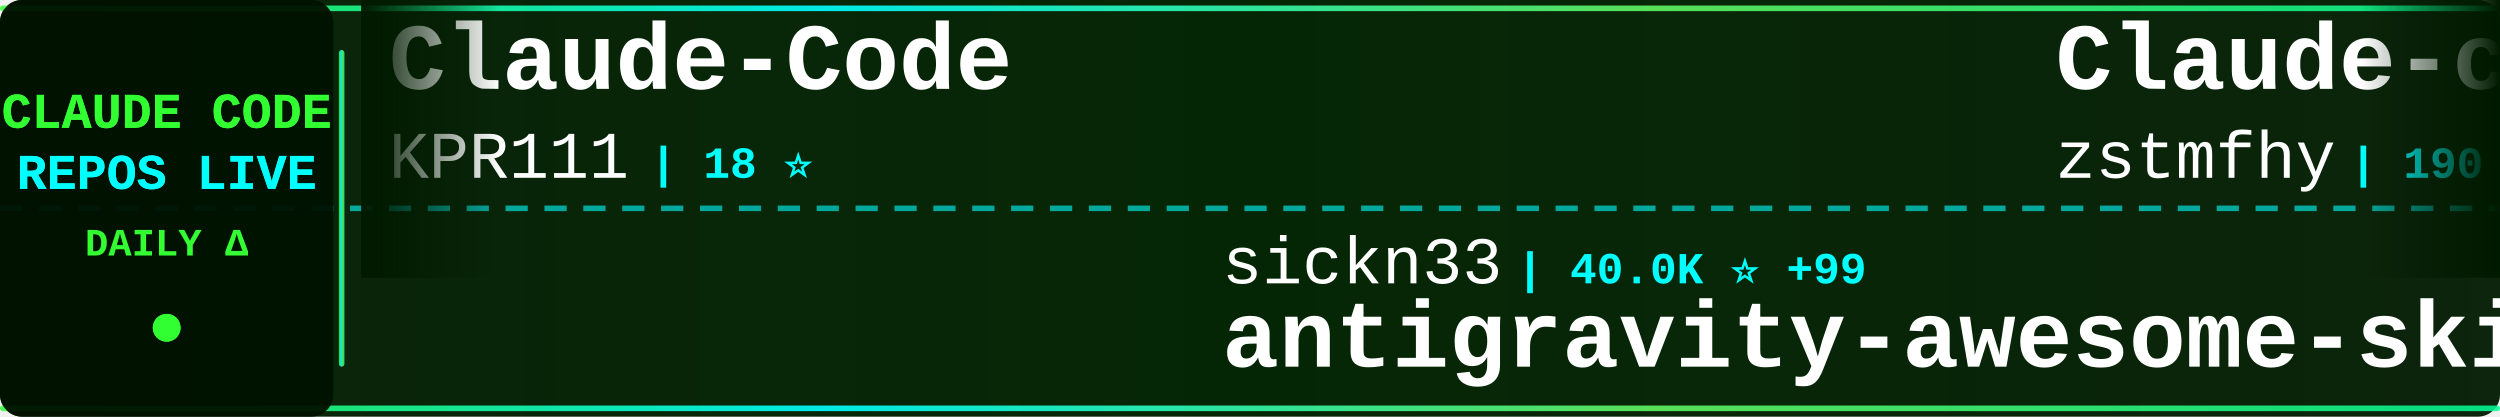
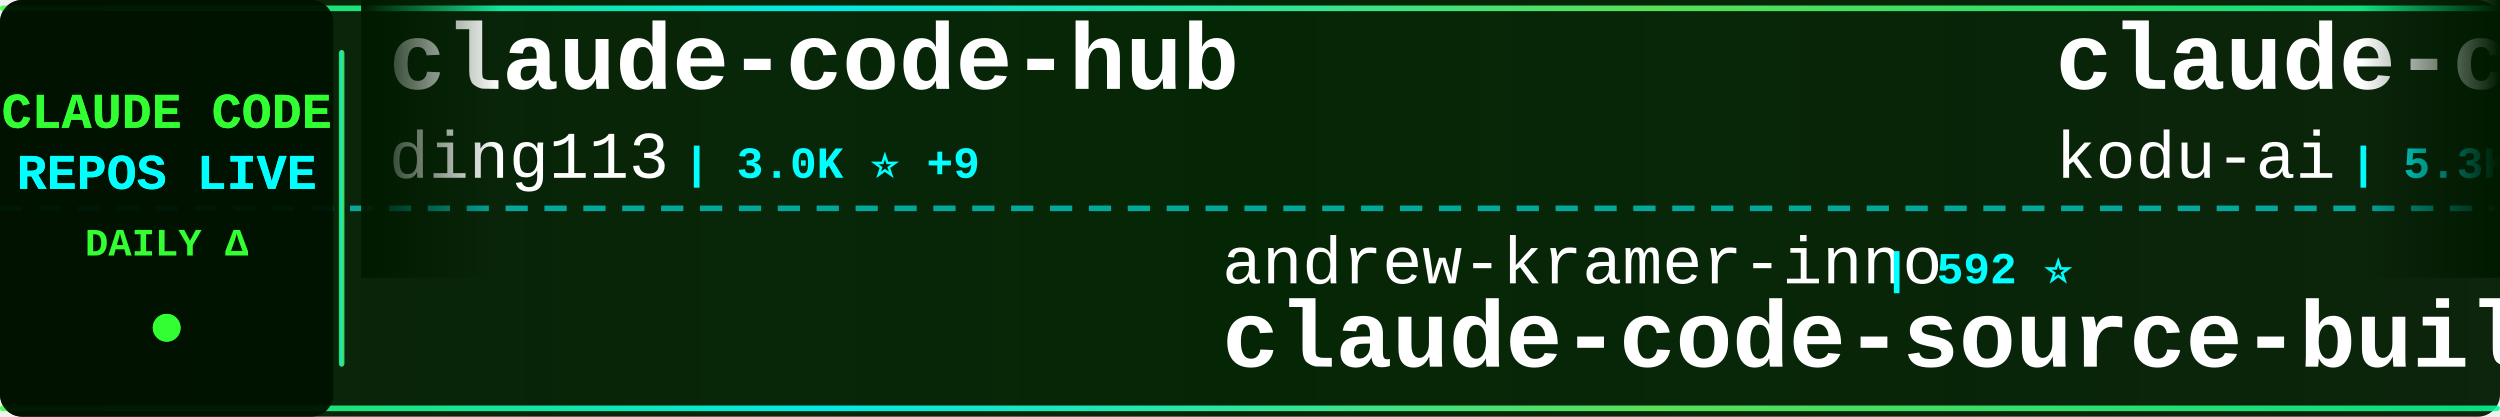
<svg xmlns="http://www.w3.org/2000/svg" width="900" height="150">
  <defs>
    <linearGradient id="tickerBg" x1="0%" y1="0%" x2="100%" y2="0%">
      <stop offset="0%" style="stop-color:#001a00;stop-opacity:0.95" />
      <stop offset="50%" style="stop-color:#002200;stop-opacity:0.98" />
      <stop offset="100%" style="stop-color:#001a00;stop-opacity:0.95" />
    </linearGradient>
    <linearGradient id="borderGrad" x1="0%" y1="0%" x2="100%" y2="0%">
      <stop offset="0%" style="stop-color:#33ff33;stop-opacity:0.85">
        <animate attributeName="stop-opacity" values="0.85;1;0.85" dur="2s" repeatCount="indefinite" />
      </stop>
      <stop offset="33%" style="stop-color:#00ffff;stop-opacity:0.9">
        <animate attributeName="stop-opacity" values="0.9;1;0.9" dur="2.2s" repeatCount="indefinite" />
      </stop>
      <stop offset="66%" style="stop-color:#66ff66;stop-opacity:0.85">
        <animate attributeName="stop-opacity" values="0.85;1;0.85" dur="1.8s" repeatCount="indefinite" />
      </stop>
      <stop offset="100%" style="stop-color:#00ff99;stop-opacity:0.85">
        <animate attributeName="stop-opacity" values="0.85;1;0.85" dur="2s" repeatCount="indefinite" />
      </stop>
    </linearGradient>
    <filter id="textGlow">
      <feGaussianBlur stdDeviation="0.1" result="coloredBlur" />
      <feMerge>
        <feMergeNode in="coloredBlur" />
        <feMergeNode in="SourceGraphic" />
      </feMerge>
    </filter>
    <filter id="metricGlow">
      <feGaussianBlur stdDeviation="0.2" result="coloredBlur" />
      <feMerge>
        <feMergeNode in="coloredBlur" />
        <feMergeNode in="SourceGraphic" />
      </feMerge>
    </filter>
    <linearGradient id="leftFade" x1="0%" y1="0%" x2="100%" y2="0%">
      <stop offset="0%" style="stop-color:#001a00;stop-opacity:1" />
      <stop offset="100%" style="stop-color:#001a00;stop-opacity:0" />
    </linearGradient>
    <linearGradient id="rightFade" x1="0%" y1="0%" x2="100%" y2="0%">
      <stop offset="0%" style="stop-color:#001a00;stop-opacity:0" />
      <stop offset="100%" style="stop-color:#001a00;stop-opacity:1" />
    </linearGradient>
  </defs>
  <rect width="900" height="150" fill="url(#tickerBg)" rx="8" />
  <rect x="0" y="2" width="900" height="2" fill="url(#borderGrad)" rx="1" />
  <rect x="0" y="146" width="900" height="2" fill="url(#borderGrad)" rx="1" />
  <line x1="0" y1="75" x2="900" y2="75" stroke="#00ffff" stroke-width="2" stroke-dasharray="8 6" opacity="0.6" />
  <rect x="0" y="0" width="120" height="150" fill="#001100" opacity="0.95" rx="8" />
  <text x="60" y="46" font-family="'Courier New', monospace" font-size="18" font-weight="bold" fill="#33ff33" text-anchor="middle" filter="url(#textGlow)">
    CLAUDE CODE
  </text>
  <text x="60" y="68" font-family="'Courier New', monospace" font-size="18" font-weight="bold" fill="#00ffff" text-anchor="middle" filter="url(#textGlow)">
    REPOS LIVE
  </text>
  <text x="60" y="92" font-family="'Courier New', monospace" font-size="14" font-weight="bold" fill="#33ff33" text-anchor="middle">
    DAILY Δ
  </text>
  <circle cx="60" cy="118" r="5" fill="#33ff33" filter="url(#metricGlow)">
    <animate attributeName="r" values="4;6;4" dur="1.5s" repeatCount="indefinite" />
    <animate attributeName="opacity" values="0.6;1;0.6" dur="1.5s" repeatCount="indefinite" />
  </circle>
  <rect x="122" y="18" width="2" height="114" fill="url(#borderGrad)" rx="1" />
  <clipPath id="tickerClip">
    <rect x="130" y="0" width="770" height="150" />
  </clipPath>
  <g clip-path="url(#tickerClip)">
    <g id="tickerItems">
      <animateTransform attributeName="transform" attributeType="XML" type="translate" from="0 0" to="-3000 0" dur="54s" repeatCount="indefinite" />
      <g transform="translate(0, 0)">
-         <text x="140" y="32" font-family="'Courier New', monospace" font-size="34" font-weight="bold" fill="#ffffff">Claude-Code</text>
-         <text x="140" y="64" font-family="'Courier New', monospace" font-size="24" font-weight="normal" fill="#ffffff" opacity="1.0">KPR111</text>
-         <text x="234" y="64" font-family="'Courier New', monospace" font-size="16" font-weight="bold" fill="#00ffff"> | 18 ⭐</text>
+         <text x="140" y="32" font-family="'Courier New', monospace" font-size="34" font-weight="bold" fill="#ffffff">claude-code-hub</text>
+         <text x="140" y="64" font-family="'Courier New', monospace" font-size="24" font-weight="normal" fill="#ffffff" opacity="1.0">ding113</text>
+         <text x="246" y="64" font-family="'Courier New', monospace" font-size="16" font-weight="bold" fill="#00ffff"> | 3.0K ⭐ +9</text>
      </g>
      <g transform="translate(300, 0)">
-         <text x="140" y="102" font-family="'Courier New', monospace" font-size="24" font-weight="normal" fill="#ffffff" opacity="1.0">sickn33</text>
-         <text x="246" y="102" font-family="'Courier New', monospace" font-size="16" font-weight="bold" fill="#00ffff"> | 40.0K ⭐ +99</text>
-         <text x="140" y="132" font-family="'Courier New', monospace" font-size="34" font-weight="bold" fill="#ffffff">antigravity-awesome-skil...</text>
+         <text x="140" y="102" font-family="'Courier New', monospace" font-size="24" font-weight="normal" fill="#ffffff" opacity="1.0">andrew-kramer-inno</text>
+         <text x="378" y="102" font-family="'Courier New', monospace" font-size="16" font-weight="bold" fill="#00ffff"> | 592 ⭐</text>
+         <text x="140" y="132" font-family="'Courier New', monospace" font-size="34" font-weight="bold" fill="#ffffff">claude-code-source-build</text>
      </g>
      <g transform="translate(600, 0)">
-         <text x="140" y="32" font-family="'Courier New', monospace" font-size="34" font-weight="bold" fill="#ffffff">Claude-code</text>
-         <text x="140" y="64" font-family="'Courier New', monospace" font-size="24" font-weight="normal" fill="#ffffff" opacity="1.0">zstmfhy</text>
-         <text x="246" y="64" font-family="'Courier New', monospace" font-size="16" font-weight="bold" fill="#00ffff"> | 190 ⭐</text>
+         <text x="140" y="32" font-family="'Courier New', monospace" font-size="34" font-weight="bold" fill="#ffffff">claude-coder</text>
+         <text x="140" y="64" font-family="'Courier New', monospace" font-size="24" font-weight="normal" fill="#ffffff" opacity="1.0">kodu-ai</text>
+         <text x="246" y="64" font-family="'Courier New', monospace" font-size="16" font-weight="bold" fill="#00ffff"> | 5.3K ⭐</text>
      </g>
      <g transform="translate(900, 0)">
-         <text x="140" y="102" font-family="'Courier New', monospace" font-size="24" font-weight="normal" fill="#ffffff" opacity="1.0">musistudio</text>
-         <text x="282" y="102" font-family="'Courier New', monospace" font-size="16" font-weight="bold" fill="#00ffff"> | 34.8K ⭐ +34</text>
-         <text x="140" y="132" font-family="'Courier New', monospace" font-size="34" font-weight="bold" fill="#ffffff">claude-code-router</text>
+         <text x="140" y="102" font-family="'Courier New', monospace" font-size="24" font-weight="normal" fill="#ffffff" opacity="1.0">edmund-io</text>
+         <text x="270" y="102" font-family="'Courier New', monospace" font-size="16" font-weight="bold" fill="#00ffff"> | 1.5K ⭐ +1</text>
+         <text x="140" y="132" font-family="'Courier New', monospace" font-size="34" font-weight="bold" fill="#ffffff">edmunds-claude-code</text>
      </g>
      <g transform="translate(1200, 0)">
-         <text x="140" y="32" font-family="'Courier New', monospace" font-size="34" font-weight="bold" fill="#ffffff">claude-code-source-build</text>
-         <text x="140" y="64" font-family="'Courier New', monospace" font-size="24" font-weight="normal" fill="#ffffff" opacity="1.0">andrew-kramer-inno</text>
-         <text x="378" y="64" font-family="'Courier New', monospace" font-size="16" font-weight="bold" fill="#00ffff"> | 592 ⭐</text>
+         <text x="140" y="32" font-family="'Courier New', monospace" font-size="34" font-weight="bold" fill="#ffffff">claude-code-workflows</text>
+         <text x="140" y="64" font-family="'Courier New', monospace" font-size="24" font-weight="normal" fill="#ffffff" opacity="1.0">OneRedOak</text>
+         <text x="270" y="64" font-family="'Courier New', monospace" font-size="16" font-weight="bold" fill="#00ffff"> | 3.8K ⭐ +1</text>
      </g>
      <g transform="translate(1500, 0)">
+         <text x="140" y="102" font-family="'Courier New', monospace" font-size="24" font-weight="normal" fill="#ffffff" opacity="1.0">SeemSeam</text>
+         <text x="258" y="102" font-family="'Courier New', monospace" font-size="16" font-weight="bold" fill="#00ffff"> | 2.9K ⭐ +13</text>
+         <text x="140" y="132" font-family="'Courier New', monospace" font-size="34" font-weight="bold" fill="#ffffff">claude_codex_bridge</text>
+       </g>
+       <g transform="translate(1800, 0)">
+         <text x="140" y="32" font-family="'Courier New', monospace" font-size="34" font-weight="bold" fill="#ffffff">claude-code-spec-workflo...</text>
+         <text x="140" y="64" font-family="'Courier New', monospace" font-size="24" font-weight="normal" fill="#ffffff" opacity="1.0">Pimzino</text>
+         <text x="246" y="64" font-family="'Courier New', monospace" font-size="16" font-weight="bold" fill="#00ffff"> | 3.8K ⭐ +2</text>
+       </g>
+       <g transform="translate(2100, 0)">
        <text x="140" y="102" font-family="'Courier New', monospace" font-size="24" font-weight="normal" fill="#ffffff" opacity="1.0">oboard</text>
-         <text x="234" y="102" font-family="'Courier New', monospace" font-size="16" font-weight="bold" fill="#00ffff"> | 3.2K ⭐ +4</text>
+         <text x="234" y="102" font-family="'Courier New', monospace" font-size="16" font-weight="bold" fill="#00ffff"> | 3.2K ⭐ +3</text>
        <text x="140" y="132" font-family="'Courier New', monospace" font-size="34" font-weight="bold" fill="#ffffff">claude-code-rev</text>
      </g>
-       <g transform="translate(1800, 0)">
-         <text x="140" y="32" font-family="'Courier New', monospace" font-size="34" font-weight="bold" fill="#ffffff">nanoclaw</text>
-         <text x="140" y="64" font-family="'Courier New', monospace" font-size="24" font-weight="normal" fill="#ffffff" opacity="1.0">nanocoai</text>
-         <text x="258" y="64" font-family="'Courier New', monospace" font-size="16" font-weight="bold" fill="#00ffff"> | 29.7K ⭐ +15</text>
-       </g>
-       <g transform="translate(2100, 0)">
-         <text x="140" y="102" font-family="'Courier New', monospace" font-size="24" font-weight="normal" fill="#ffffff" opacity="1.0">disler</text>
-         <text x="234" y="102" font-family="'Courier New', monospace" font-size="16" font-weight="bold" fill="#00ffff"> | 1.3K ⭐ +4</text>
-         <text x="140" y="132" font-family="'Courier New', monospace" font-size="34" font-weight="bold" fill="#ffffff">pi-vs-claude-code</text>
-       </g>
      <g transform="translate(2400, 0)">
-         <text x="140" y="32" font-family="'Courier New', monospace" font-size="34" font-weight="bold" fill="#ffffff">claude-code-source-code</text>
-         <text x="140" y="64" font-family="'Courier New', monospace" font-size="24" font-weight="normal" fill="#ffffff" opacity="1.0">777genius</text>
-         <text x="270" y="64" font-family="'Courier New', monospace" font-size="16" font-weight="bold" fill="#00ffff"> | 914 ⭐</text>
+         <text x="140" y="32" font-family="'Courier New', monospace" font-size="34" font-weight="bold" fill="#ffffff">pi-vs-claude-code</text>
+         <text x="140" y="64" font-family="'Courier New', monospace" font-size="24" font-weight="normal" fill="#ffffff" opacity="1.0">disler</text>
+         <text x="234" y="64" font-family="'Courier New', monospace" font-size="16" font-weight="bold" fill="#00ffff"> | 1.3K ⭐ +6</text>
      </g>
      <g transform="translate(2700, 0)">
-         <text x="140" y="102" font-family="'Courier New', monospace" font-size="24" font-weight="normal" fill="#ffffff" opacity="1.0">ding113</text>
-         <text x="246" y="102" font-family="'Courier New', monospace" font-size="16" font-weight="bold" fill="#00ffff"> | 3.0K ⭐ +5</text>
-         <text x="140" y="132" font-family="'Courier New', monospace" font-size="34" font-weight="bold" fill="#ffffff">claude-code-hub</text>
+         <text x="140" y="102" font-family="'Courier New', monospace" font-size="24" font-weight="normal" fill="#ffffff" opacity="1.0">AICoderTudou</text>
+         <text x="306" y="102" font-family="'Courier New', monospace" font-size="16" font-weight="bold" fill="#00ffff"> | 500 ⭐</text>
+         <text x="140" y="132" font-family="'Courier New', monospace" font-size="34" font-weight="bold" fill="#ffffff">claude-code-tudou</text>
      </g>
      <g transform="translate(3000, 0)">
-         <text x="140" y="32" font-family="'Courier New', monospace" font-size="34" font-weight="bold" fill="#ffffff">Claude-Code</text>
-         <text x="140" y="64" font-family="'Courier New', monospace" font-size="24" font-weight="normal" fill="#ffffff" opacity="1.0">KPR111</text>
-         <text x="234" y="64" font-family="'Courier New', monospace" font-size="16" font-weight="bold" fill="#00ffff"> | 18 ⭐</text>
+         <text x="140" y="32" font-family="'Courier New', monospace" font-size="34" font-weight="bold" fill="#ffffff">claude-code-hub</text>
+         <text x="140" y="64" font-family="'Courier New', monospace" font-size="24" font-weight="normal" fill="#ffffff" opacity="1.0">ding113</text>
+         <text x="246" y="64" font-family="'Courier New', monospace" font-size="16" font-weight="bold" fill="#00ffff"> | 3.0K ⭐ +9</text>
      </g>
      <g transform="translate(3300, 0)">
-         <text x="140" y="102" font-family="'Courier New', monospace" font-size="24" font-weight="normal" fill="#ffffff" opacity="1.0">sickn33</text>
-         <text x="246" y="102" font-family="'Courier New', monospace" font-size="16" font-weight="bold" fill="#00ffff"> | 40.0K ⭐ +99</text>
-         <text x="140" y="132" font-family="'Courier New', monospace" font-size="34" font-weight="bold" fill="#ffffff">antigravity-awesome-skil...</text>
+         <text x="140" y="102" font-family="'Courier New', monospace" font-size="24" font-weight="normal" fill="#ffffff" opacity="1.0">andrew-kramer-inno</text>
+         <text x="378" y="102" font-family="'Courier New', monospace" font-size="16" font-weight="bold" fill="#00ffff"> | 592 ⭐</text>
+         <text x="140" y="132" font-family="'Courier New', monospace" font-size="34" font-weight="bold" fill="#ffffff">claude-code-source-build</text>
      </g>
      <g transform="translate(3600, 0)">
-         <text x="140" y="32" font-family="'Courier New', monospace" font-size="34" font-weight="bold" fill="#ffffff">Claude-code</text>
-         <text x="140" y="64" font-family="'Courier New', monospace" font-size="24" font-weight="normal" fill="#ffffff" opacity="1.0">zstmfhy</text>
-         <text x="246" y="64" font-family="'Courier New', monospace" font-size="16" font-weight="bold" fill="#00ffff"> | 190 ⭐</text>
+         <text x="140" y="32" font-family="'Courier New', monospace" font-size="34" font-weight="bold" fill="#ffffff">claude-coder</text>
+         <text x="140" y="64" font-family="'Courier New', monospace" font-size="24" font-weight="normal" fill="#ffffff" opacity="1.0">kodu-ai</text>
+         <text x="246" y="64" font-family="'Courier New', monospace" font-size="16" font-weight="bold" fill="#00ffff"> | 5.3K ⭐</text>
      </g>
      <g transform="translate(3900, 0)">
-         <text x="140" y="102" font-family="'Courier New', monospace" font-size="24" font-weight="normal" fill="#ffffff" opacity="1.0">musistudio</text>
-         <text x="282" y="102" font-family="'Courier New', monospace" font-size="16" font-weight="bold" fill="#00ffff"> | 34.8K ⭐ +34</text>
-         <text x="140" y="132" font-family="'Courier New', monospace" font-size="34" font-weight="bold" fill="#ffffff">claude-code-router</text>
+         <text x="140" y="102" font-family="'Courier New', monospace" font-size="24" font-weight="normal" fill="#ffffff" opacity="1.0">edmund-io</text>
+         <text x="270" y="102" font-family="'Courier New', monospace" font-size="16" font-weight="bold" fill="#00ffff"> | 1.5K ⭐ +1</text>
+         <text x="140" y="132" font-family="'Courier New', monospace" font-size="34" font-weight="bold" fill="#ffffff">edmunds-claude-code</text>
      </g>
    </g>
  </g>
  <rect x="130" y="0" width="50" height="100" fill="url(#leftFade)" />
  <rect x="850" y="0" width="50" height="100" fill="url(#rightFade)" />
</svg>
